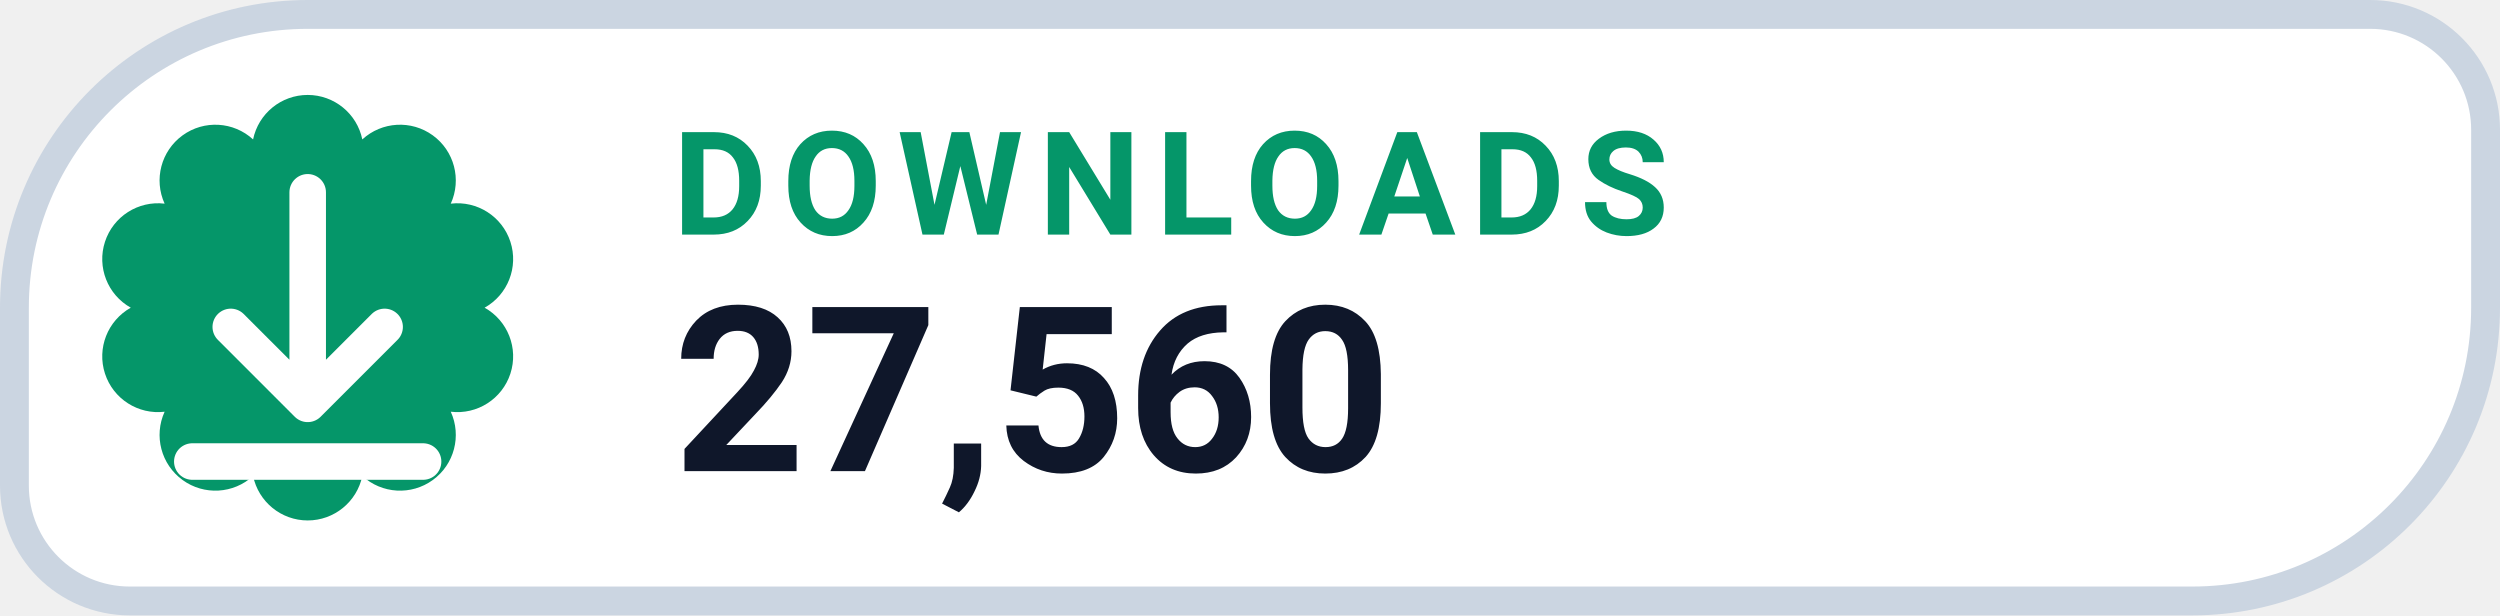
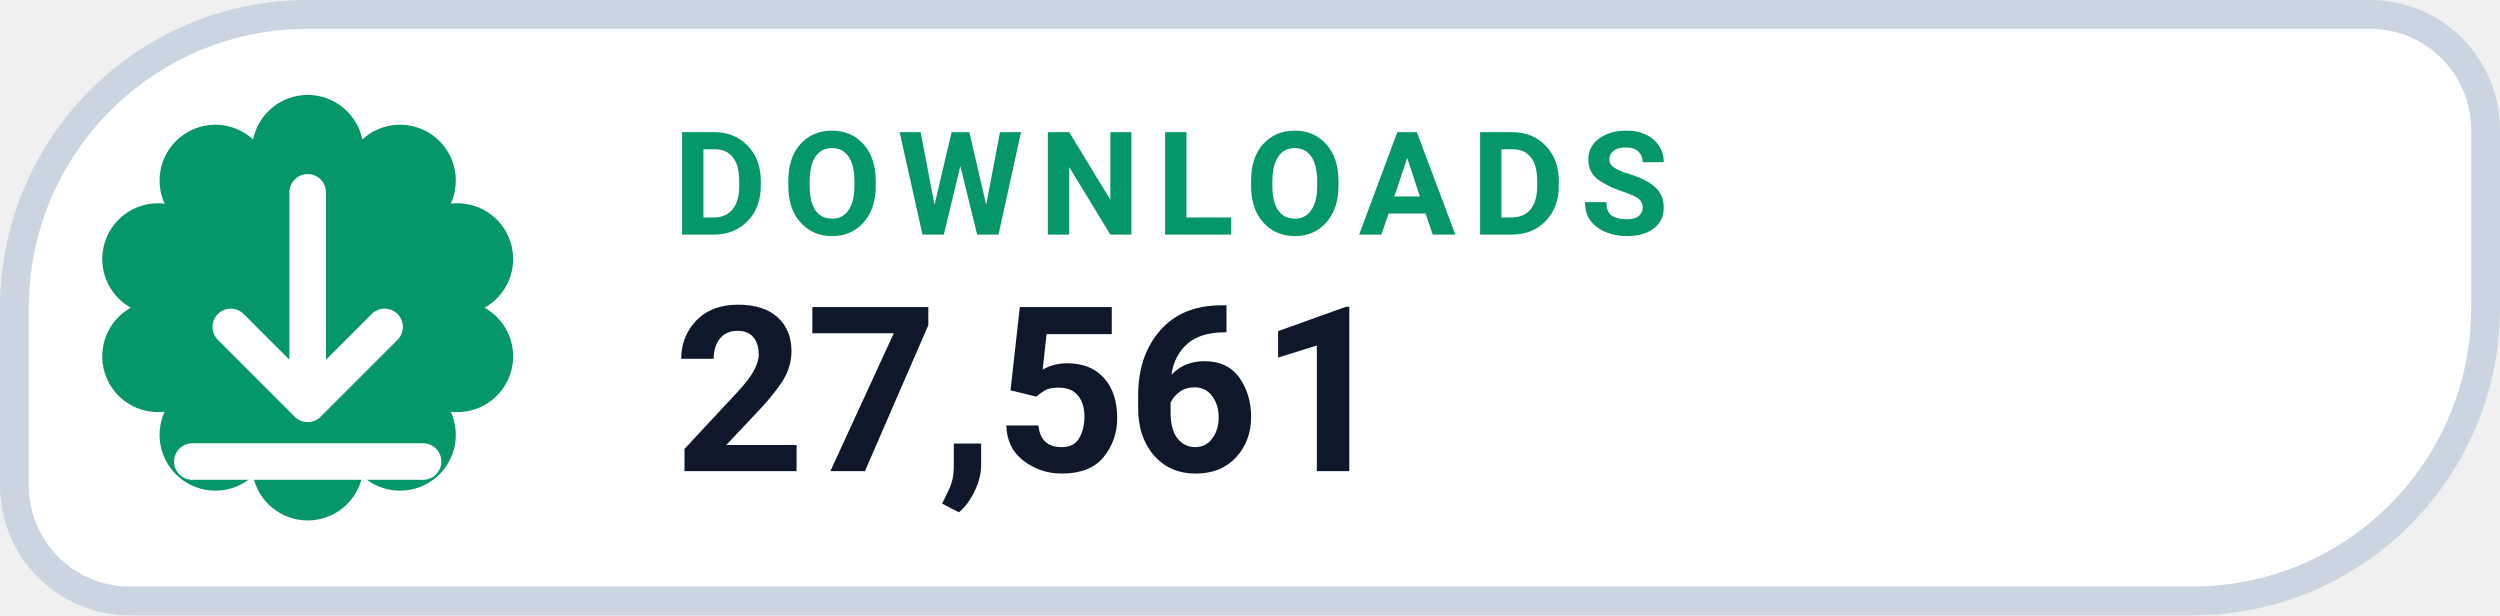
- <svg xmlns="http://www.w3.org/2000/svg" width="130" height="32" viewBox="0 0 130 32" role="img" aria-label="DOWNLOADS 27,560">
+ <svg xmlns="http://www.w3.org/2000/svg" width="130" height="32" viewBox="0 0 130 32" role="img" aria-label="DOWNLOADS 27,561">
  <path d="M 16.00 0.75 H 123.25 A 6.00 6.00 0 0 1 129.25 6.75 V 16.00 A 15.25 15.25 0 0 1 114.00 31.25 H 6.75 A 6.00 6.00 0 0 1 0.75 25.25 V 16.00 A 15.25 15.25 0 0 1 16.00 0.75 Z" fill="#FFFFFF" stroke="#CBD5E1" stroke-width="1.5" />
  <path d="M 13.16 7.25 A 2.90 2.90 0 0 1 18.84 7.25 A 2.90 2.90 0 0 1 23.44 10.59 A 2.90 2.90 0 0 1 25.20 16.00 A 2.90 2.90 0 0 1 23.44 21.41 A 2.90 2.90 0 0 1 18.84 24.75 A 2.90 2.90 0 0 1 13.16 24.75 A 2.90 2.90 0 0 1 8.56 21.41 A 2.90 2.90 0 0 1 6.80 16.00 A 2.90 2.90 0 0 1 8.56 10.59 A 2.90 2.90 0 0 1 13.16 7.25 Z" fill="#059669" />
  <g transform="translate(16 16)" style="color:#FFFFFF;">
    <path d="M0 -6 v11 m0 0 l4 -4 m-4 4 l-4 -4 M-6 8 h12" fill="none" stroke="currentColor" stroke-width="1.9" stroke-linecap="round" stroke-linejoin="round" />
  </g>
  <text x="35" y="12.2" fill="#059669" font-family="-apple-system,BlinkMacSystemFont,'Segoe UI',Roboto,Helvetica,Arial,sans-serif" font-size="7.5" font-weight="700" letter-spacing=".8">DOWNLOADS</text>
-   <text x="35" y="24.5" fill="#0F172A" font-family="-apple-system,BlinkMacSystemFont,'Segoe UI',Roboto,Helvetica,Arial,sans-serif" font-size="12" font-weight="750">27,560</text>
+   <text x="35" y="24.5" fill="#0F172A" font-family="-apple-system,BlinkMacSystemFont,'Segoe UI',Roboto,Helvetica,Arial,sans-serif" font-size="12" font-weight="750">27,561</text>
</svg>
